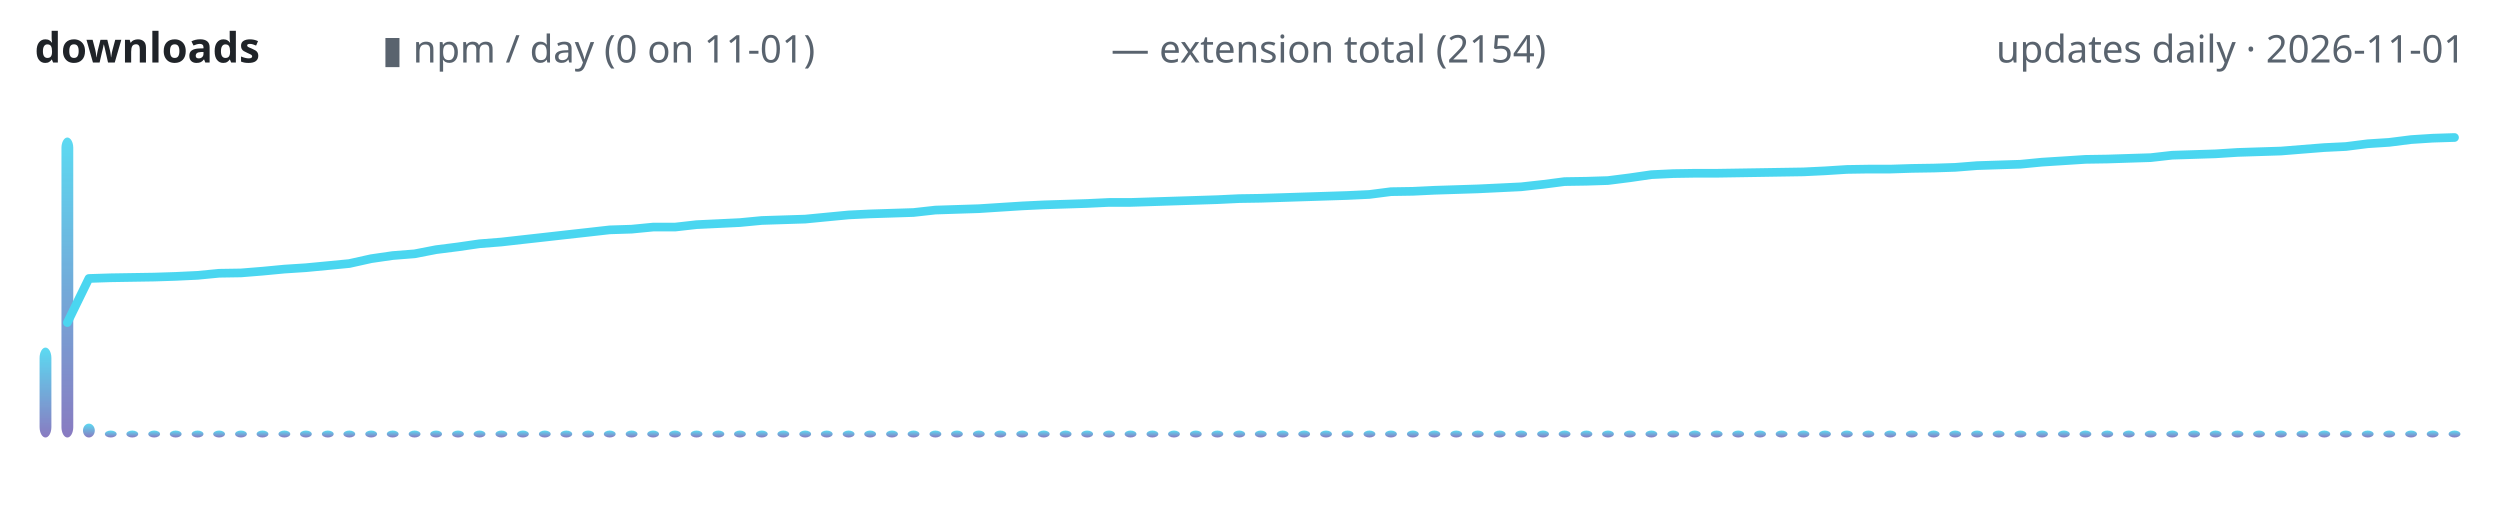
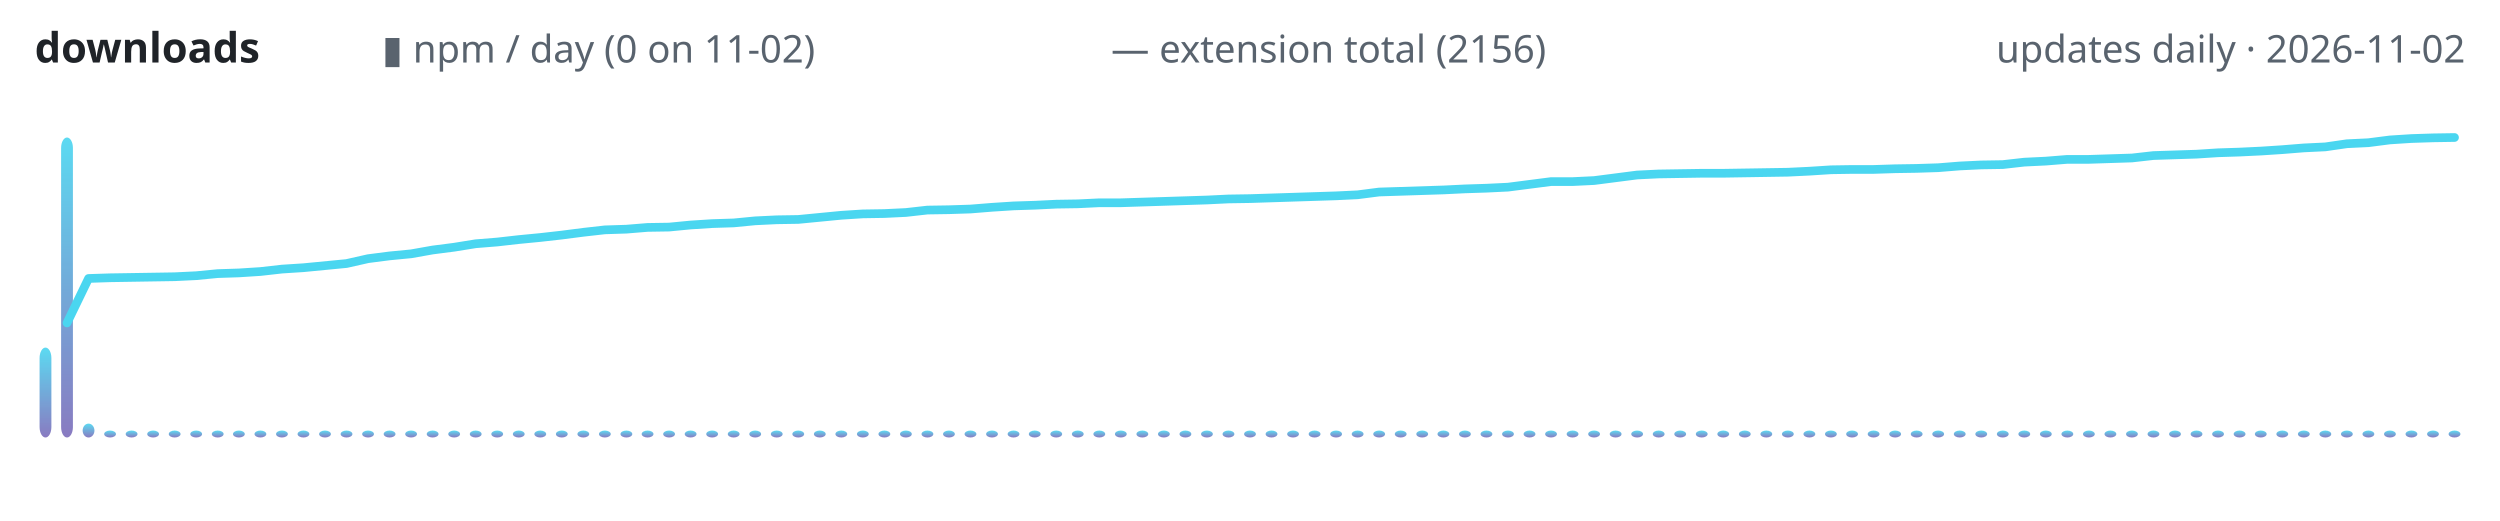
<svg xmlns="http://www.w3.org/2000/svg" width="720" height="150" viewBox="0 0 720 150" role="img" aria-label="lodestone downloads over time">
  <defs>
    <linearGradient id="g" x1="0" y1="1" x2="0" y2="0">
      <stop offset="0" stop-color="#7c6cba" />
      <stop offset="1" stop-color="#4ad6f0" />
    </linearGradient>
  </defs>
  <text x="10" y="18" font-family="ui-sans-serif,system-ui,sans-serif" font-size="12" font-weight="600" fill="#1f2328" text-anchor="start">downloads</text>
-   <text x="110" y="18" font-family="ui-sans-serif,system-ui,sans-serif" font-size="11" font-weight="400" fill="#59636e" text-anchor="start">▮ npm / day (0 on 11-01)</text>
-   <text x="320" y="18" font-family="ui-sans-serif,system-ui,sans-serif" font-size="11" font-weight="400" fill="#59636e" text-anchor="start">— extension total (2154)</text>
-   <text x="710" y="18" font-family="ui-sans-serif,system-ui,sans-serif" font-size="11" font-weight="400" fill="#59636e" text-anchor="end">updates daily · 2026-11-01</text>
+   <text x="110" y="18" font-family="ui-sans-serif,system-ui,sans-serif" font-size="11" font-weight="400" fill="#59636e" text-anchor="start">▮ npm / day (0 on 11-02)</text>
+   <text x="320" y="18" font-family="ui-sans-serif,system-ui,sans-serif" font-size="11" font-weight="400" fill="#59636e" text-anchor="start">— extension total (2156)</text>
+   <text x="710" y="18" font-family="ui-sans-serif,system-ui,sans-serif" font-size="11" font-weight="400" fill="#59636e" text-anchor="end">updates daily · 2026-11-02</text>
  <rect x="11.4" y="100.1" width="3.4" height="25.9" rx="3" fill="url(#g)" opacity="0.9" />
-   <rect x="17.7" y="39.6" width="3.4" height="86.4" rx="3" fill="url(#g)" opacity="0.9" />
-   <rect x="23.9" y="122.0" width="3.4" height="4.0" rx="3" fill="url(#g)" opacity="0.9" />
-   <rect x="30.2" y="124.0" width="3.4" height="2.0" rx="3" fill="url(#g)" opacity="0.9" />
-   <rect x="36.4" y="124.0" width="3.4" height="2.0" rx="3" fill="url(#g)" opacity="0.9" />
-   <rect x="42.7" y="124.0" width="3.4" height="2.0" rx="3" fill="url(#g)" opacity="0.9" />
-   <rect x="48.9" y="124.0" width="3.4" height="2.0" rx="3" fill="url(#g)" opacity="0.9" />
-   <rect x="55.2" y="124.0" width="3.4" height="2.0" rx="3" fill="url(#g)" opacity="0.9" />
-   <rect x="61.4" y="124.0" width="3.4" height="2.0" rx="3" fill="url(#g)" opacity="0.9" />
-   <rect x="67.7" y="124.0" width="3.4" height="2.0" rx="3" fill="url(#g)" opacity="0.9" />
-   <rect x="73.9" y="124.0" width="3.4" height="2.0" rx="3" fill="url(#g)" opacity="0.9" />
-   <rect x="80.2" y="124.0" width="3.4" height="2.0" rx="3" fill="url(#g)" opacity="0.9" />
-   <rect x="86.4" y="124.0" width="3.4" height="2.0" rx="3" fill="url(#g)" opacity="0.9" />
-   <rect x="92.7" y="124.0" width="3.4" height="2.0" rx="3" fill="url(#g)" opacity="0.9" />
-   <rect x="98.9" y="124.0" width="3.4" height="2.0" rx="3" fill="url(#g)" opacity="0.9" />
-   <rect x="105.2" y="124.0" width="3.4" height="2.0" rx="3" fill="url(#g)" opacity="0.9" />
-   <rect x="111.4" y="124.0" width="3.4" height="2.0" rx="3" fill="url(#g)" opacity="0.9" />
-   <rect x="117.7" y="124.0" width="3.4" height="2.0" rx="3" fill="url(#g)" opacity="0.9" />
-   <rect x="123.9" y="124.0" width="3.4" height="2.0" rx="3" fill="url(#g)" opacity="0.9" />
-   <rect x="130.2" y="124.0" width="3.4" height="2.0" rx="3" fill="url(#g)" opacity="0.9" />
-   <rect x="136.4" y="124.0" width="3.4" height="2.0" rx="3" fill="url(#g)" opacity="0.9" />
-   <rect x="142.7" y="124.0" width="3.4" height="2.0" rx="3" fill="url(#g)" opacity="0.9" />
-   <rect x="148.9" y="124.0" width="3.4" height="2.0" rx="3" fill="url(#g)" opacity="0.9" />
-   <rect x="155.2" y="124.0" width="3.4" height="2.0" rx="3" fill="url(#g)" opacity="0.9" />
-   <rect x="161.4" y="124.0" width="3.4" height="2.0" rx="3" fill="url(#g)" opacity="0.9" />
-   <rect x="167.7" y="124.0" width="3.4" height="2.0" rx="3" fill="url(#g)" opacity="0.9" />
-   <rect x="173.9" y="124.0" width="3.4" height="2.0" rx="3" fill="url(#g)" opacity="0.9" />
-   <rect x="180.2" y="124.0" width="3.4" height="2.0" rx="3" fill="url(#g)" opacity="0.9" />
-   <rect x="186.4" y="124.0" width="3.4" height="2.0" rx="3" fill="url(#g)" opacity="0.9" />
-   <rect x="192.7" y="124.0" width="3.4" height="2.0" rx="3" fill="url(#g)" opacity="0.9" />
-   <rect x="198.9" y="124.0" width="3.4" height="2.0" rx="3" fill="url(#g)" opacity="0.9" />
-   <rect x="205.2" y="124.0" width="3.4" height="2.0" rx="3" fill="url(#g)" opacity="0.9" />
-   <rect x="211.4" y="124.0" width="3.4" height="2.0" rx="3" fill="url(#g)" opacity="0.9" />
-   <rect x="217.7" y="124.0" width="3.4" height="2.0" rx="3" fill="url(#g)" opacity="0.9" />
-   <rect x="223.9" y="124.0" width="3.4" height="2.0" rx="3" fill="url(#g)" opacity="0.9" />
-   <rect x="230.2" y="124.0" width="3.4" height="2.0" rx="3" fill="url(#g)" opacity="0.9" />
-   <rect x="236.4" y="124.0" width="3.4" height="2.0" rx="3" fill="url(#g)" opacity="0.9" />
-   <rect x="242.7" y="124.0" width="3.4" height="2.0" rx="3" fill="url(#g)" opacity="0.9" />
-   <rect x="248.9" y="124.0" width="3.4" height="2.0" rx="3" fill="url(#g)" opacity="0.9" />
-   <rect x="255.2" y="124.0" width="3.4" height="2.0" rx="3" fill="url(#g)" opacity="0.9" />
-   <rect x="261.4" y="124.0" width="3.4" height="2.0" rx="3" fill="url(#g)" opacity="0.9" />
-   <rect x="267.7" y="124.0" width="3.4" height="2.0" rx="3" fill="url(#g)" opacity="0.9" />
-   <rect x="273.9" y="124.0" width="3.4" height="2.0" rx="3" fill="url(#g)" opacity="0.9" />
-   <rect x="280.2" y="124.0" width="3.4" height="2.0" rx="3" fill="url(#g)" opacity="0.9" />
-   <rect x="286.4" y="124.0" width="3.4" height="2.0" rx="3" fill="url(#g)" opacity="0.9" />
-   <rect x="292.7" y="124.0" width="3.4" height="2.0" rx="3" fill="url(#g)" opacity="0.9" />
-   <rect x="298.9" y="124.0" width="3.4" height="2.0" rx="3" fill="url(#g)" opacity="0.9" />
-   <rect x="305.2" y="124.0" width="3.4" height="2.0" rx="3" fill="url(#g)" opacity="0.9" />
-   <rect x="311.4" y="124.0" width="3.4" height="2.0" rx="3" fill="url(#g)" opacity="0.9" />
-   <rect x="317.7" y="124.0" width="3.4" height="2.0" rx="3" fill="url(#g)" opacity="0.9" />
-   <rect x="323.9" y="124.0" width="3.4" height="2.0" rx="3" fill="url(#g)" opacity="0.9" />
-   <rect x="330.2" y="124.0" width="3.4" height="2.0" rx="3" fill="url(#g)" opacity="0.9" />
-   <rect x="336.4" y="124.0" width="3.4" height="2.0" rx="3" fill="url(#g)" opacity="0.9" />
-   <rect x="342.7" y="124.0" width="3.4" height="2.0" rx="3" fill="url(#g)" opacity="0.9" />
-   <rect x="348.9" y="124.0" width="3.4" height="2.0" rx="3" fill="url(#g)" opacity="0.9" />
-   <rect x="355.2" y="124.0" width="3.4" height="2.0" rx="3" fill="url(#g)" opacity="0.9" />
-   <rect x="361.4" y="124.0" width="3.4" height="2.0" rx="3" fill="url(#g)" opacity="0.9" />
-   <rect x="367.7" y="124.0" width="3.4" height="2.0" rx="3" fill="url(#g)" opacity="0.9" />
-   <rect x="373.9" y="124.0" width="3.4" height="2.0" rx="3" fill="url(#g)" opacity="0.9" />
-   <rect x="380.2" y="124.0" width="3.4" height="2.0" rx="3" fill="url(#g)" opacity="0.9" />
-   <rect x="386.4" y="124.0" width="3.4" height="2.0" rx="3" fill="url(#g)" opacity="0.9" />
-   <rect x="392.7" y="124.0" width="3.4" height="2.0" rx="3" fill="url(#g)" opacity="0.9" />
-   <rect x="398.9" y="124.0" width="3.4" height="2.0" rx="3" fill="url(#g)" opacity="0.9" />
-   <rect x="405.2" y="124.0" width="3.4" height="2.0" rx="3" fill="url(#g)" opacity="0.9" />
-   <rect x="411.4" y="124.0" width="3.4" height="2.0" rx="3" fill="url(#g)" opacity="0.9" />
-   <rect x="417.7" y="124.0" width="3.4" height="2.0" rx="3" fill="url(#g)" opacity="0.9" />
-   <rect x="423.9" y="124.0" width="3.4" height="2.0" rx="3" fill="url(#g)" opacity="0.9" />
-   <rect x="430.2" y="124.0" width="3.4" height="2.0" rx="3" fill="url(#g)" opacity="0.9" />
-   <rect x="436.4" y="124.0" width="3.4" height="2.0" rx="3" fill="url(#g)" opacity="0.9" />
-   <rect x="442.7" y="124.0" width="3.4" height="2.0" rx="3" fill="url(#g)" opacity="0.9" />
-   <rect x="448.9" y="124.0" width="3.4" height="2.0" rx="3" fill="url(#g)" opacity="0.9" />
-   <rect x="455.2" y="124.0" width="3.4" height="2.0" rx="3" fill="url(#g)" opacity="0.9" />
-   <rect x="461.4" y="124.0" width="3.4" height="2.0" rx="3" fill="url(#g)" opacity="0.9" />
-   <rect x="467.7" y="124.0" width="3.4" height="2.0" rx="3" fill="url(#g)" opacity="0.9" />
-   <rect x="473.9" y="124.0" width="3.4" height="2.0" rx="3" fill="url(#g)" opacity="0.9" />
-   <rect x="480.2" y="124.0" width="3.4" height="2.0" rx="3" fill="url(#g)" opacity="0.9" />
-   <rect x="486.4" y="124.0" width="3.4" height="2.0" rx="3" fill="url(#g)" opacity="0.9" />
-   <rect x="492.7" y="124.0" width="3.4" height="2.0" rx="3" fill="url(#g)" opacity="0.9" />
-   <rect x="498.9" y="124.0" width="3.4" height="2.0" rx="3" fill="url(#g)" opacity="0.9" />
-   <rect x="505.2" y="124.0" width="3.4" height="2.0" rx="3" fill="url(#g)" opacity="0.9" />
-   <rect x="511.4" y="124.0" width="3.4" height="2.0" rx="3" fill="url(#g)" opacity="0.9" />
-   <rect x="517.7" y="124.0" width="3.4" height="2.0" rx="3" fill="url(#g)" opacity="0.9" />
-   <rect x="523.9" y="124.0" width="3.4" height="2.0" rx="3" fill="url(#g)" opacity="0.9" />
-   <rect x="530.2" y="124.0" width="3.4" height="2.0" rx="3" fill="url(#g)" opacity="0.9" />
-   <rect x="536.4" y="124.0" width="3.4" height="2.0" rx="3" fill="url(#g)" opacity="0.9" />
-   <rect x="542.7" y="124.0" width="3.4" height="2.0" rx="3" fill="url(#g)" opacity="0.9" />
-   <rect x="548.9" y="124.0" width="3.4" height="2.0" rx="3" fill="url(#g)" opacity="0.9" />
-   <rect x="555.2" y="124.0" width="3.4" height="2.0" rx="3" fill="url(#g)" opacity="0.9" />
-   <rect x="561.4" y="124.0" width="3.4" height="2.0" rx="3" fill="url(#g)" opacity="0.9" />
-   <rect x="567.7" y="124.0" width="3.4" height="2.0" rx="3" fill="url(#g)" opacity="0.9" />
-   <rect x="573.9" y="124.0" width="3.4" height="2.0" rx="3" fill="url(#g)" opacity="0.9" />
-   <rect x="580.2" y="124.0" width="3.4" height="2.0" rx="3" fill="url(#g)" opacity="0.9" />
-   <rect x="586.4" y="124.0" width="3.4" height="2.0" rx="3" fill="url(#g)" opacity="0.9" />
-   <rect x="592.7" y="124.0" width="3.4" height="2.0" rx="3" fill="url(#g)" opacity="0.9" />
-   <rect x="598.9" y="124.0" width="3.4" height="2.0" rx="3" fill="url(#g)" opacity="0.9" />
-   <rect x="605.2" y="124.0" width="3.4" height="2.0" rx="3" fill="url(#g)" opacity="0.9" />
-   <rect x="611.4" y="124.0" width="3.4" height="2.0" rx="3" fill="url(#g)" opacity="0.9" />
-   <rect x="617.7" y="124.0" width="3.4" height="2.0" rx="3" fill="url(#g)" opacity="0.9" />
-   <rect x="623.9" y="124.0" width="3.4" height="2.0" rx="3" fill="url(#g)" opacity="0.9" />
-   <rect x="630.2" y="124.0" width="3.4" height="2.0" rx="3" fill="url(#g)" opacity="0.9" />
-   <rect x="636.4" y="124.0" width="3.4" height="2.0" rx="3" fill="url(#g)" opacity="0.9" />
-   <rect x="642.7" y="124.0" width="3.4" height="2.0" rx="3" fill="url(#g)" opacity="0.9" />
-   <rect x="648.9" y="124.0" width="3.4" height="2.0" rx="3" fill="url(#g)" opacity="0.9" />
-   <rect x="655.2" y="124.0" width="3.4" height="2.0" rx="3" fill="url(#g)" opacity="0.9" />
-   <rect x="661.4" y="124.0" width="3.4" height="2.0" rx="3" fill="url(#g)" opacity="0.9" />
-   <rect x="667.7" y="124.0" width="3.4" height="2.0" rx="3" fill="url(#g)" opacity="0.9" />
-   <rect x="673.9" y="124.0" width="3.4" height="2.0" rx="3" fill="url(#g)" opacity="0.9" />
-   <rect x="680.2" y="124.0" width="3.4" height="2.0" rx="3" fill="url(#g)" opacity="0.9" />
-   <rect x="686.4" y="124.0" width="3.4" height="2.0" rx="3" fill="url(#g)" opacity="0.9" />
-   <rect x="692.7" y="124.0" width="3.4" height="2.0" rx="3" fill="url(#g)" opacity="0.9" />
-   <rect x="698.9" y="124.0" width="3.4" height="2.0" rx="3" fill="url(#g)" opacity="0.9" />
+   <rect x="17.6" y="39.6" width="3.4" height="86.4" rx="3" fill="url(#g)" opacity="0.9" />
+   <rect x="23.8" y="122.0" width="3.4" height="4.0" rx="3" fill="url(#g)" opacity="0.9" />
+   <rect x="30.0" y="124.0" width="3.4" height="2.0" rx="3" fill="url(#g)" opacity="0.9" />
+   <rect x="36.2" y="124.0" width="3.4" height="2.0" rx="3" fill="url(#g)" opacity="0.9" />
+   <rect x="42.4" y="124.0" width="3.4" height="2.0" rx="3" fill="url(#g)" opacity="0.9" />
+   <rect x="48.6" y="124.0" width="3.4" height="2.0" rx="3" fill="url(#g)" opacity="0.9" />
+   <rect x="54.8" y="124.0" width="3.4" height="2.0" rx="3" fill="url(#g)" opacity="0.9" />
+   <rect x="61.0" y="124.0" width="3.4" height="2.0" rx="3" fill="url(#g)" opacity="0.9" />
+   <rect x="67.1" y="124.0" width="3.4" height="2.0" rx="3" fill="url(#g)" opacity="0.9" />
+   <rect x="73.3" y="124.0" width="3.4" height="2.0" rx="3" fill="url(#g)" opacity="0.9" />
+   <rect x="79.5" y="124.0" width="3.4" height="2.0" rx="3" fill="url(#g)" opacity="0.9" />
+   <rect x="85.7" y="124.0" width="3.4" height="2.0" rx="3" fill="url(#g)" opacity="0.9" />
+   <rect x="91.9" y="124.0" width="3.4" height="2.0" rx="3" fill="url(#g)" opacity="0.9" />
+   <rect x="98.1" y="124.0" width="3.4" height="2.0" rx="3" fill="url(#g)" opacity="0.9" />
+   <rect x="104.3" y="124.0" width="3.4" height="2.0" rx="3" fill="url(#g)" opacity="0.9" />
+   <rect x="110.5" y="124.0" width="3.4" height="2.0" rx="3" fill="url(#g)" opacity="0.9" />
+   <rect x="116.7" y="124.0" width="3.4" height="2.0" rx="3" fill="url(#g)" opacity="0.9" />
+   <rect x="122.9" y="124.0" width="3.4" height="2.0" rx="3" fill="url(#g)" opacity="0.9" />
+   <rect x="129.1" y="124.0" width="3.4" height="2.0" rx="3" fill="url(#g)" opacity="0.9" />
+   <rect x="135.3" y="124.0" width="3.4" height="2.0" rx="3" fill="url(#g)" opacity="0.9" />
+   <rect x="141.5" y="124.0" width="3.4" height="2.0" rx="3" fill="url(#g)" opacity="0.9" />
+   <rect x="147.7" y="124.0" width="3.4" height="2.0" rx="3" fill="url(#g)" opacity="0.9" />
+   <rect x="153.9" y="124.0" width="3.4" height="2.0" rx="3" fill="url(#g)" opacity="0.9" />
+   <rect x="160.1" y="124.0" width="3.4" height="2.0" rx="3" fill="url(#g)" opacity="0.9" />
+   <rect x="166.3" y="124.0" width="3.4" height="2.0" rx="3" fill="url(#g)" opacity="0.9" />
+   <rect x="172.5" y="124.0" width="3.4" height="2.0" rx="3" fill="url(#g)" opacity="0.9" />
+   <rect x="178.7" y="124.0" width="3.4" height="2.0" rx="3" fill="url(#g)" opacity="0.9" />
+   <rect x="184.8" y="124.0" width="3.4" height="2.0" rx="3" fill="url(#g)" opacity="0.9" />
+   <rect x="191.0" y="124.0" width="3.4" height="2.0" rx="3" fill="url(#g)" opacity="0.9" />
+   <rect x="197.2" y="124.0" width="3.4" height="2.0" rx="3" fill="url(#g)" opacity="0.9" />
+   <rect x="203.4" y="124.0" width="3.4" height="2.0" rx="3" fill="url(#g)" opacity="0.9" />
+   <rect x="209.6" y="124.0" width="3.4" height="2.0" rx="3" fill="url(#g)" opacity="0.9" />
+   <rect x="215.8" y="124.0" width="3.4" height="2.0" rx="3" fill="url(#g)" opacity="0.9" />
+   <rect x="222.0" y="124.0" width="3.4" height="2.0" rx="3" fill="url(#g)" opacity="0.9" />
+   <rect x="228.2" y="124.0" width="3.4" height="2.0" rx="3" fill="url(#g)" opacity="0.9" />
+   <rect x="234.4" y="124.0" width="3.4" height="2.0" rx="3" fill="url(#g)" opacity="0.9" />
+   <rect x="240.6" y="124.0" width="3.4" height="2.0" rx="3" fill="url(#g)" opacity="0.9" />
+   <rect x="246.8" y="124.0" width="3.4" height="2.0" rx="3" fill="url(#g)" opacity="0.9" />
+   <rect x="253.0" y="124.0" width="3.4" height="2.0" rx="3" fill="url(#g)" opacity="0.9" />
+   <rect x="259.2" y="124.0" width="3.4" height="2.0" rx="3" fill="url(#g)" opacity="0.9" />
+   <rect x="265.4" y="124.0" width="3.4" height="2.0" rx="3" fill="url(#g)" opacity="0.9" />
+   <rect x="271.6" y="124.0" width="3.4" height="2.0" rx="3" fill="url(#g)" opacity="0.9" />
+   <rect x="277.8" y="124.0" width="3.4" height="2.0" rx="3" fill="url(#g)" opacity="0.9" />
+   <rect x="284.0" y="124.0" width="3.4" height="2.0" rx="3" fill="url(#g)" opacity="0.9" />
+   <rect x="290.2" y="124.0" width="3.4" height="2.0" rx="3" fill="url(#g)" opacity="0.9" />
+   <rect x="296.3" y="124.0" width="3.4" height="2.0" rx="3" fill="url(#g)" opacity="0.9" />
+   <rect x="302.5" y="124.0" width="3.4" height="2.0" rx="3" fill="url(#g)" opacity="0.9" />
+   <rect x="308.7" y="124.0" width="3.4" height="2.0" rx="3" fill="url(#g)" opacity="0.9" />
+   <rect x="314.9" y="124.0" width="3.4" height="2.0" rx="3" fill="url(#g)" opacity="0.9" />
+   <rect x="321.1" y="124.0" width="3.4" height="2.0" rx="3" fill="url(#g)" opacity="0.9" />
+   <rect x="327.3" y="124.0" width="3.4" height="2.0" rx="3" fill="url(#g)" opacity="0.9" />
+   <rect x="333.5" y="124.0" width="3.4" height="2.0" rx="3" fill="url(#g)" opacity="0.9" />
+   <rect x="339.7" y="124.0" width="3.4" height="2.0" rx="3" fill="url(#g)" opacity="0.9" />
+   <rect x="345.9" y="124.0" width="3.4" height="2.0" rx="3" fill="url(#g)" opacity="0.9" />
+   <rect x="352.1" y="124.0" width="3.4" height="2.0" rx="3" fill="url(#g)" opacity="0.9" />
+   <rect x="358.3" y="124.0" width="3.4" height="2.0" rx="3" fill="url(#g)" opacity="0.9" />
+   <rect x="364.5" y="124.0" width="3.4" height="2.0" rx="3" fill="url(#g)" opacity="0.9" />
+   <rect x="370.7" y="124.0" width="3.4" height="2.0" rx="3" fill="url(#g)" opacity="0.9" />
+   <rect x="376.9" y="124.0" width="3.4" height="2.0" rx="3" fill="url(#g)" opacity="0.9" />
+   <rect x="383.1" y="124.0" width="3.4" height="2.0" rx="3" fill="url(#g)" opacity="0.9" />
+   <rect x="389.3" y="124.0" width="3.4" height="2.0" rx="3" fill="url(#g)" opacity="0.9" />
+   <rect x="395.5" y="124.0" width="3.4" height="2.0" rx="3" fill="url(#g)" opacity="0.9" />
+   <rect x="401.7" y="124.0" width="3.4" height="2.0" rx="3" fill="url(#g)" opacity="0.9" />
+   <rect x="407.9" y="124.0" width="3.4" height="2.0" rx="3" fill="url(#g)" opacity="0.9" />
+   <rect x="414.0" y="124.0" width="3.4" height="2.0" rx="3" fill="url(#g)" opacity="0.9" />
+   <rect x="420.2" y="124.0" width="3.4" height="2.0" rx="3" fill="url(#g)" opacity="0.9" />
+   <rect x="426.4" y="124.0" width="3.4" height="2.0" rx="3" fill="url(#g)" opacity="0.9" />
+   <rect x="432.6" y="124.0" width="3.4" height="2.0" rx="3" fill="url(#g)" opacity="0.9" />
+   <rect x="438.8" y="124.0" width="3.4" height="2.0" rx="3" fill="url(#g)" opacity="0.9" />
+   <rect x="445.0" y="124.0" width="3.4" height="2.0" rx="3" fill="url(#g)" opacity="0.9" />
+   <rect x="451.2" y="124.0" width="3.4" height="2.0" rx="3" fill="url(#g)" opacity="0.9" />
+   <rect x="457.4" y="124.0" width="3.4" height="2.0" rx="3" fill="url(#g)" opacity="0.9" />
+   <rect x="463.6" y="124.0" width="3.4" height="2.0" rx="3" fill="url(#g)" opacity="0.9" />
+   <rect x="469.8" y="124.0" width="3.4" height="2.0" rx="3" fill="url(#g)" opacity="0.9" />
+   <rect x="476.0" y="124.0" width="3.4" height="2.0" rx="3" fill="url(#g)" opacity="0.9" />
+   <rect x="482.2" y="124.0" width="3.4" height="2.0" rx="3" fill="url(#g)" opacity="0.9" />
+   <rect x="488.4" y="124.0" width="3.4" height="2.0" rx="3" fill="url(#g)" opacity="0.9" />
+   <rect x="494.6" y="124.0" width="3.4" height="2.0" rx="3" fill="url(#g)" opacity="0.9" />
+   <rect x="500.8" y="124.0" width="3.4" height="2.0" rx="3" fill="url(#g)" opacity="0.9" />
+   <rect x="507.0" y="124.0" width="3.4" height="2.0" rx="3" fill="url(#g)" opacity="0.9" />
+   <rect x="513.2" y="124.0" width="3.4" height="2.0" rx="3" fill="url(#g)" opacity="0.9" />
+   <rect x="519.4" y="124.0" width="3.4" height="2.0" rx="3" fill="url(#g)" opacity="0.9" />
+   <rect x="525.6" y="124.0" width="3.4" height="2.0" rx="3" fill="url(#g)" opacity="0.9" />
+   <rect x="531.7" y="124.0" width="3.4" height="2.0" rx="3" fill="url(#g)" opacity="0.9" />
+   <rect x="537.9" y="124.0" width="3.4" height="2.0" rx="3" fill="url(#g)" opacity="0.9" />
+   <rect x="544.1" y="124.0" width="3.4" height="2.0" rx="3" fill="url(#g)" opacity="0.9" />
+   <rect x="550.3" y="124.0" width="3.4" height="2.0" rx="3" fill="url(#g)" opacity="0.9" />
+   <rect x="556.5" y="124.0" width="3.4" height="2.0" rx="3" fill="url(#g)" opacity="0.9" />
+   <rect x="562.7" y="124.0" width="3.4" height="2.0" rx="3" fill="url(#g)" opacity="0.9" />
+   <rect x="568.9" y="124.0" width="3.4" height="2.0" rx="3" fill="url(#g)" opacity="0.9" />
+   <rect x="575.1" y="124.0" width="3.4" height="2.0" rx="3" fill="url(#g)" opacity="0.9" />
+   <rect x="581.3" y="124.0" width="3.4" height="2.0" rx="3" fill="url(#g)" opacity="0.9" />
+   <rect x="587.5" y="124.0" width="3.4" height="2.0" rx="3" fill="url(#g)" opacity="0.9" />
+   <rect x="593.7" y="124.0" width="3.4" height="2.0" rx="3" fill="url(#g)" opacity="0.9" />
+   <rect x="599.9" y="124.0" width="3.4" height="2.0" rx="3" fill="url(#g)" opacity="0.9" />
+   <rect x="606.1" y="124.0" width="3.4" height="2.0" rx="3" fill="url(#g)" opacity="0.9" />
+   <rect x="612.3" y="124.0" width="3.4" height="2.0" rx="3" fill="url(#g)" opacity="0.9" />
+   <rect x="618.5" y="124.0" width="3.4" height="2.0" rx="3" fill="url(#g)" opacity="0.9" />
+   <rect x="624.7" y="124.0" width="3.4" height="2.0" rx="3" fill="url(#g)" opacity="0.9" />
+   <rect x="630.9" y="124.0" width="3.4" height="2.0" rx="3" fill="url(#g)" opacity="0.9" />
+   <rect x="637.1" y="124.0" width="3.4" height="2.0" rx="3" fill="url(#g)" opacity="0.9" />
+   <rect x="643.3" y="124.0" width="3.4" height="2.0" rx="3" fill="url(#g)" opacity="0.9" />
+   <rect x="649.4" y="124.0" width="3.4" height="2.0" rx="3" fill="url(#g)" opacity="0.9" />
+   <rect x="655.6" y="124.0" width="3.4" height="2.0" rx="3" fill="url(#g)" opacity="0.9" />
+   <rect x="661.8" y="124.0" width="3.4" height="2.0" rx="3" fill="url(#g)" opacity="0.9" />
+   <rect x="668.0" y="124.0" width="3.4" height="2.0" rx="3" fill="url(#g)" opacity="0.9" />
+   <rect x="674.2" y="124.0" width="3.4" height="2.0" rx="3" fill="url(#g)" opacity="0.9" />
+   <rect x="680.4" y="124.0" width="3.4" height="2.0" rx="3" fill="url(#g)" opacity="0.9" />
+   <rect x="686.6" y="124.0" width="3.4" height="2.0" rx="3" fill="url(#g)" opacity="0.9" />
+   <rect x="692.8" y="124.0" width="3.4" height="2.0" rx="3" fill="url(#g)" opacity="0.9" />
+   <rect x="699.0" y="124.0" width="3.4" height="2.0" rx="3" fill="url(#g)" opacity="0.9" />
  <rect x="705.2" y="124.0" width="3.4" height="2.0" rx="3" fill="url(#g)" opacity="0.9" />
-   <polyline points="19.4,92.9 25.6,80.2 31.9,80.0 38.1,79.9 44.4,79.8 50.6,79.6 56.9,79.3 63.1,78.7 69.4,78.6 75.6,78.1 81.9,77.5 88.1,77.1 94.4,76.5 100.6,75.9 106.9,74.5 113.1,73.6 119.4,73.1 125.6,71.9 131.9,71.1 138.1,70.2 144.4,69.7 150.6,69.0 156.9,68.3 163.1,67.6 169.4,66.9 175.6,66.2 181.9,66.0 188.1,65.4 194.4,65.4 200.6,64.7 206.9,64.4 213.1,64.1 219.4,63.5 225.6,63.3 231.9,63.1 238.1,62.5 244.4,61.9 250.6,61.6 256.9,61.4 263.1,61.2 269.4,60.5 275.6,60.3 281.9,60.1 288.1,59.7 294.4,59.3 300.6,59.0 306.9,58.8 313.1,58.6 319.4,58.3 325.6,58.3 331.9,58.1 338.1,57.9 344.4,57.7 350.6,57.5 356.9,57.2 363.1,57.1 369.4,56.9 375.6,56.7 381.9,56.5 388.1,56.3 394.4,56.0 400.6,55.2 406.9,55.1 413.1,54.8 419.4,54.6 425.6,54.4 431.9,54.1 438.1,53.8 444.4,53.1 450.6,52.3 456.9,52.2 463.1,52.0 469.4,51.2 475.6,50.3 481.9,50.0 488.1,49.9 494.4,49.9 500.6,49.8 506.9,49.7 513.1,49.6 519.4,49.5 525.6,49.2 531.9,48.8 538.1,48.7 544.4,48.7 550.6,48.5 556.9,48.4 563.1,48.2 569.4,47.7 575.6,47.5 581.9,47.3 588.1,46.7 594.4,46.3 600.6,45.9 606.9,45.8 613.1,45.6 619.4,45.4 625.6,44.7 631.9,44.5 638.1,44.3 644.4,43.9 650.6,43.7 656.9,43.5 663.1,43.0 669.4,42.5 675.6,42.2 681.9,41.4 688.1,41.0 694.4,40.2 700.6,39.8 706.9,39.6" fill="none" stroke="#4ad6f0" stroke-width="2.5" stroke-linecap="round" stroke-linejoin="round" />
+   <polyline points="19.3,93.0 25.5,80.2 31.7,80.0 37.9,79.9 44.1,79.8 50.3,79.7 56.5,79.4 62.7,78.8 68.8,78.6 75.0,78.2 81.2,77.5 87.4,77.1 93.6,76.5 99.8,75.9 106.0,74.5 112.2,73.7 118.4,73.1 124.6,72.0 130.8,71.2 137.0,70.2 143.2,69.7 149.4,69.0 155.6,68.4 161.8,67.7 168.0,66.9 174.2,66.2 180.4,66.0 186.5,65.5 192.7,65.4 198.9,64.8 205.1,64.4 211.3,64.2 217.5,63.6 223.7,63.3 229.9,63.2 236.1,62.6 242.3,62.0 248.5,61.6 254.7,61.5 260.9,61.2 267.1,60.5 273.3,60.4 279.5,60.2 285.7,59.7 291.9,59.3 298.1,59.1 304.2,58.8 310.4,58.7 316.6,58.4 322.8,58.4 329.0,58.2 335.2,58.0 341.4,57.8 347.6,57.6 353.8,57.3 360.0,57.2 366.2,57.0 372.4,56.8 378.6,56.6 384.8,56.4 391.0,56.1 397.2,55.3 403.4,55.1 409.6,54.9 415.8,54.7 421.9,54.4 428.1,54.2 434.3,53.9 440.5,53.1 446.7,52.3 452.9,52.3 459.1,52.0 465.3,51.2 471.5,50.4 477.7,50.1 483.9,50.0 490.1,49.9 496.3,49.9 502.5,49.8 508.7,49.7 514.9,49.6 521.1,49.3 527.3,48.9 533.5,48.8 539.6,48.8 545.8,48.6 552.0,48.5 558.2,48.3 564.4,47.8 570.6,47.5 576.8,47.4 583.0,46.7 589.2,46.4 595.4,45.9 601.6,45.9 607.8,45.7 614.0,45.5 620.2,44.8 626.4,44.6 632.6,44.4 638.8,44.0 645.0,43.8 651.2,43.5 657.3,43.1 663.5,42.6 669.7,42.3 675.9,41.4 682.1,41.1 688.3,40.3 694.5,39.9 700.7,39.7 706.9,39.6" fill="none" stroke="#4ad6f0" stroke-width="2.5" stroke-linecap="round" stroke-linejoin="round" />
</svg>
